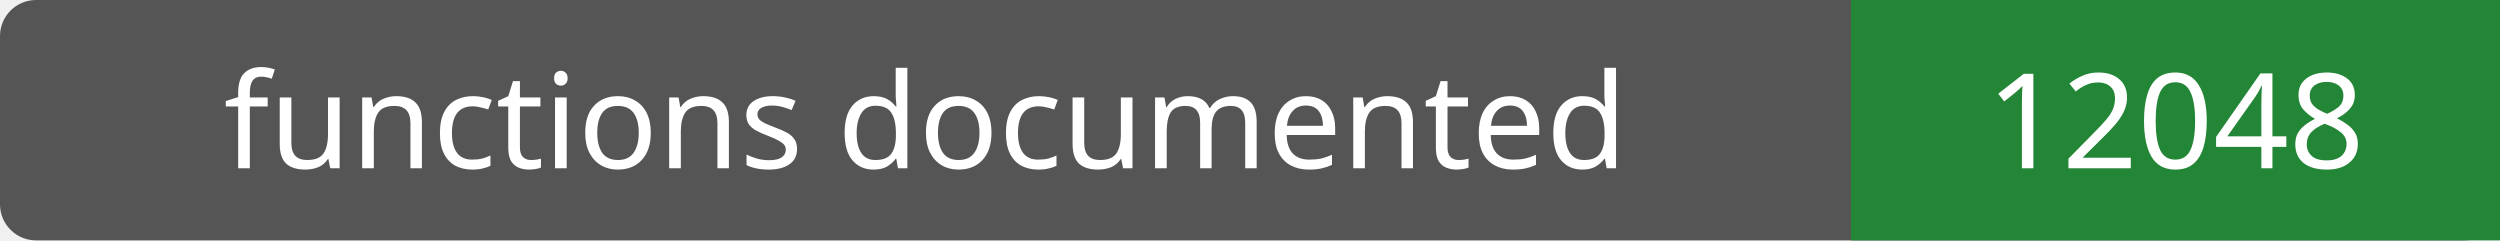
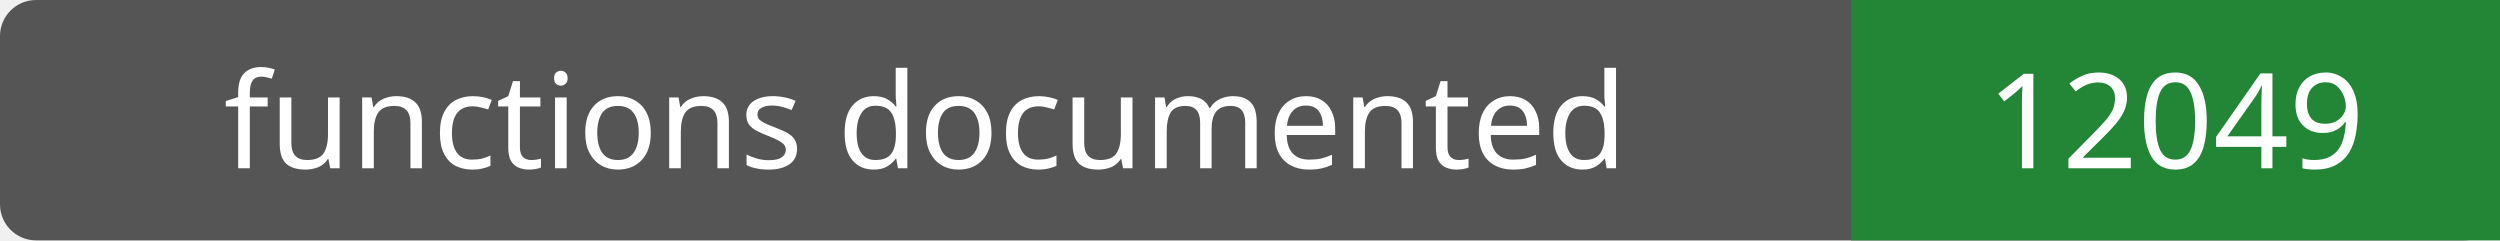
- <svg xmlns="http://www.w3.org/2000/svg" width="208" height="20" role="img" aria-label="functions documented: 12048">
+ <svg xmlns="http://www.w3.org/2000/svg" width="208" height="20" role="img" aria-label="functions documented: 12049">
  <rect width="208" height="20" rx="3" fill="#555" />
  <path fill="#238636" d="M154 0h54v20H154z" />
  <g fill="#fff" text-anchor="middle" font-family="Verdana,sans-serif" font-size="11">
    <text x="77.0" y="14">functions documented</text>
-     <text x="181.0" y="14">12048</text>
+     <text x="181.0" y="14">12049</text>
  </g>
</svg>
